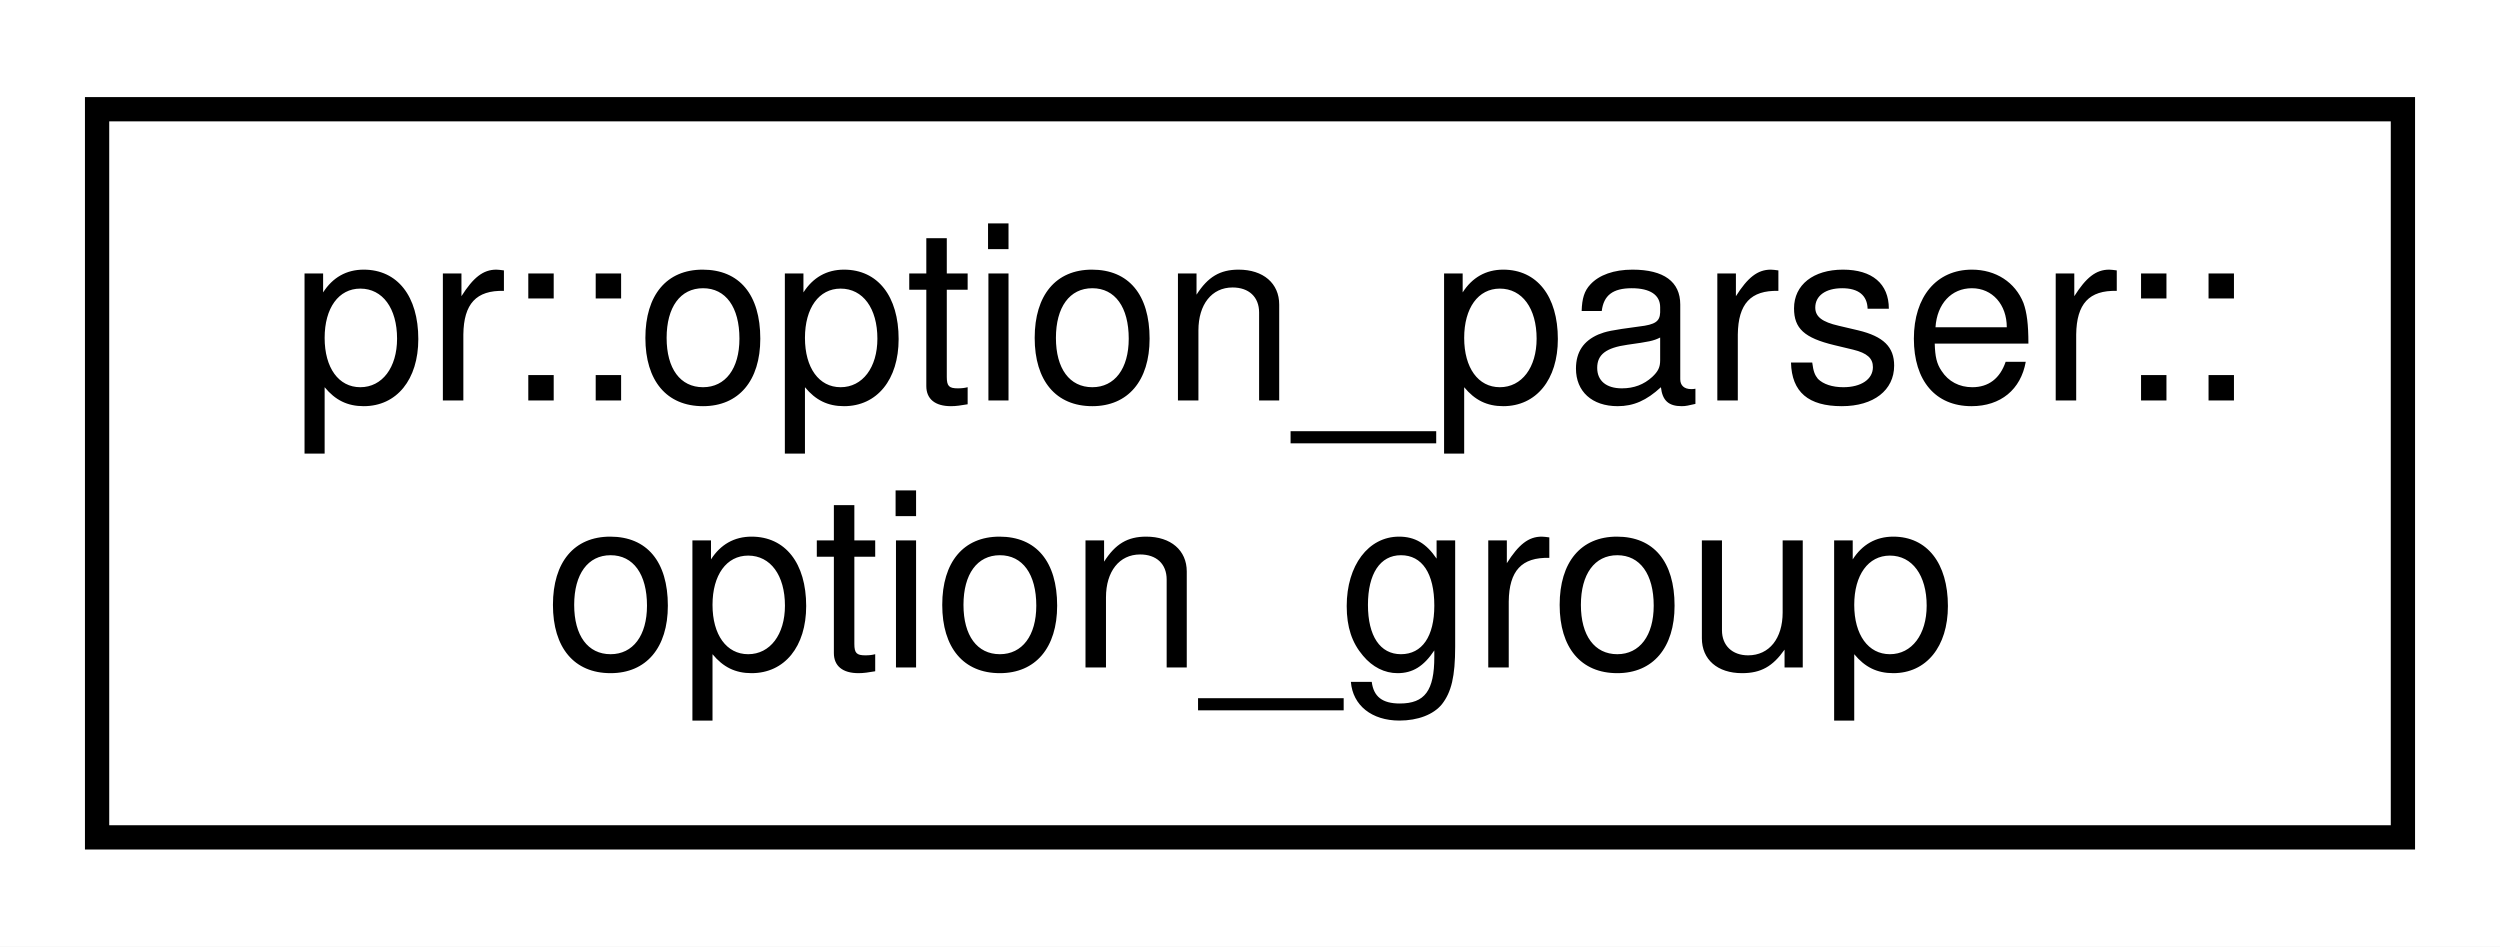
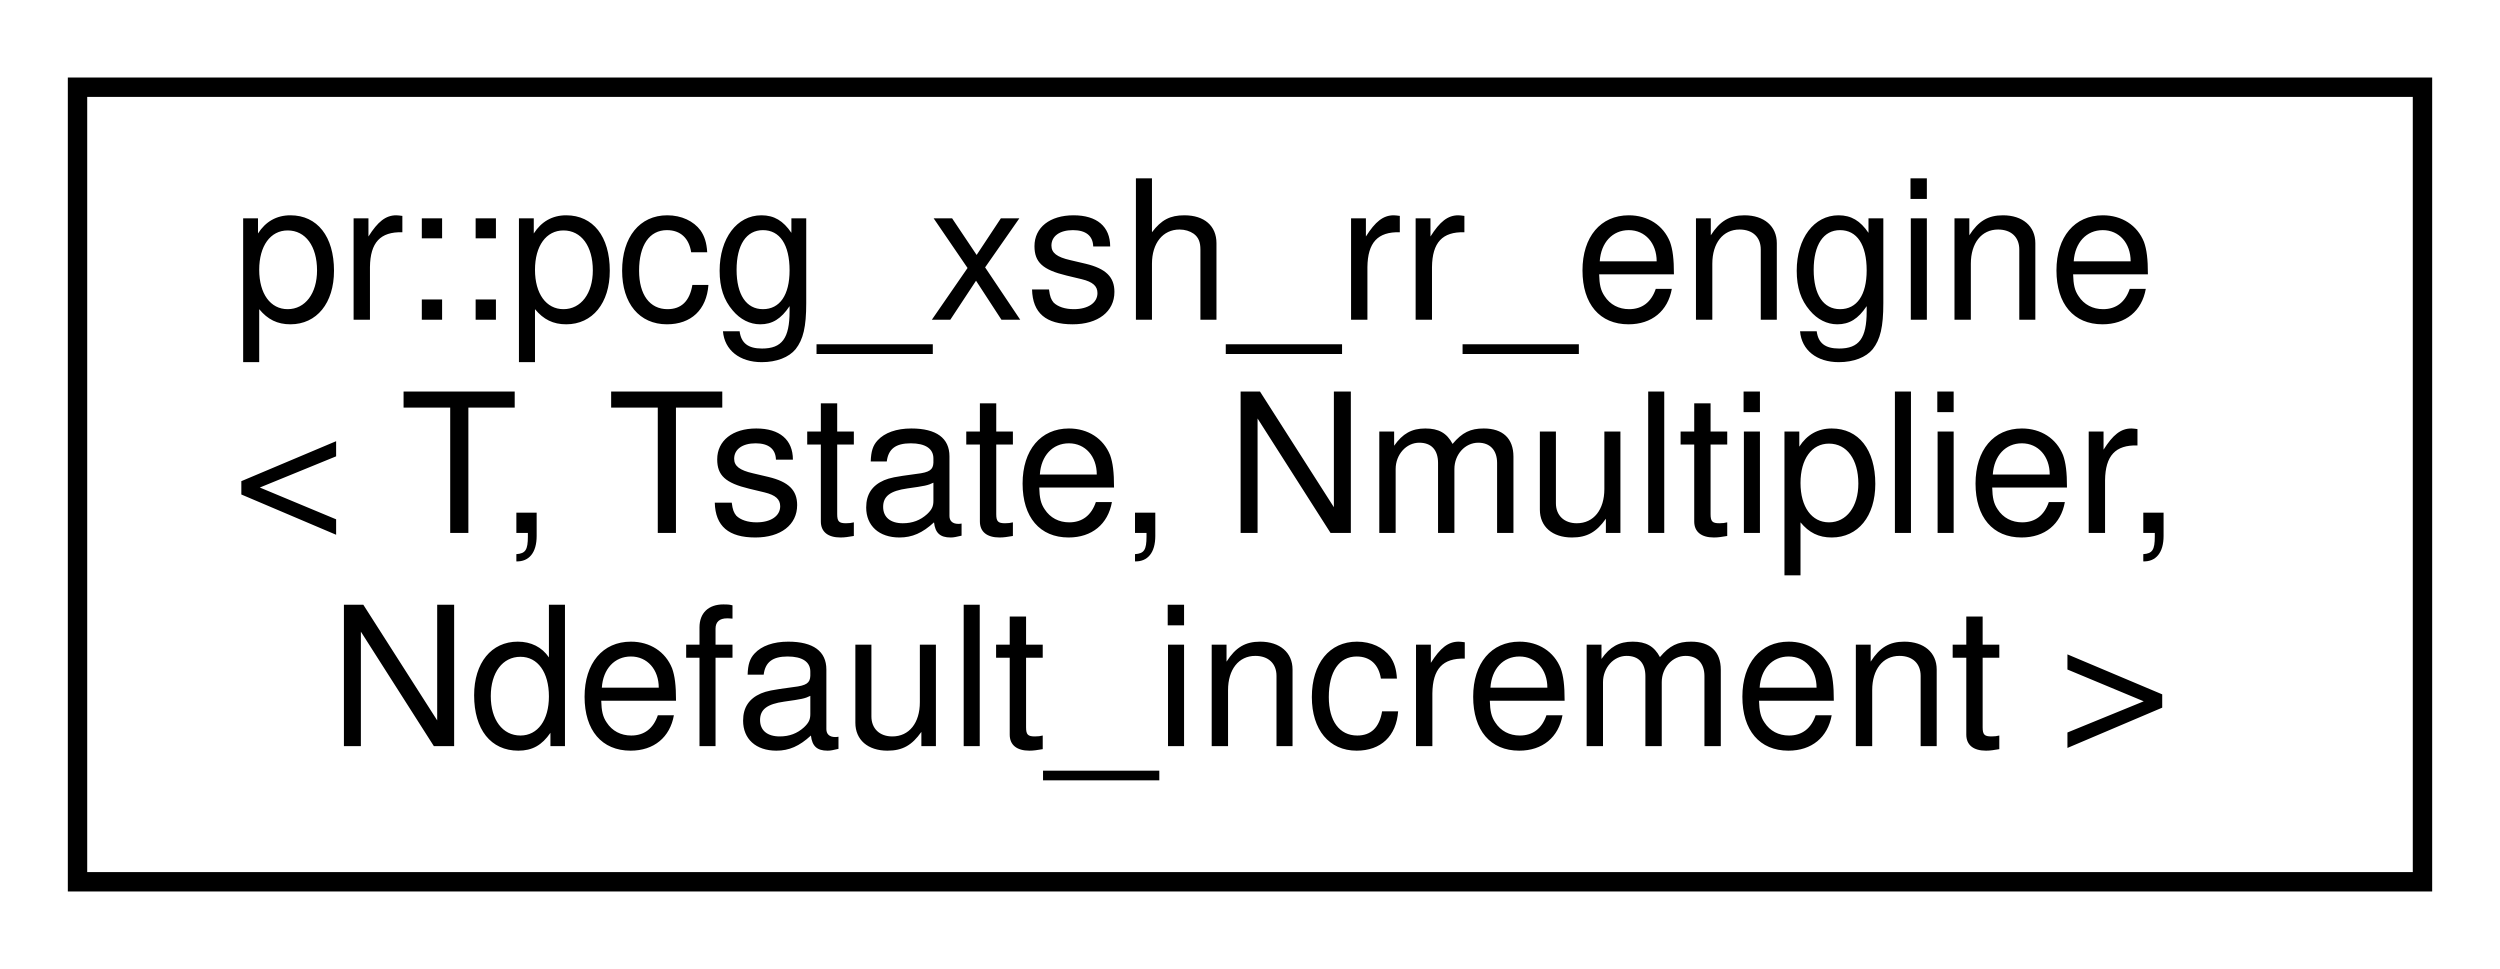
- <svg xmlns="http://www.w3.org/2000/svg" xmlns:xlink="http://www.w3.org/1999/xlink" width="103pt" height="39pt" viewBox="0.00 0.00 103.00 39.00">
-   <g id="graph0" class="graph" transform="scale(1 1) rotate(0) translate(4 35)">
-     <polygon fill="#ffffff" stroke="transparent" points="-4,4 -4,-35 99,-35 99,4 -4,4" />
+ <svg xmlns="http://www.w3.org/2000/svg" xmlns:xlink="http://www.w3.org/1999/xlink" width="129pt" height="50pt" viewBox="0.00 0.00 129.00 50.00">
+   <g id="graph0" class="graph" transform="scale(1 1) rotate(0) translate(4 46)">
+     <polygon fill="#ffffff" stroke="transparent" points="-4,4 -4,-46 125,-46 125,4 -4,4" />
    <g id="node1" class="node">
      <g id="a_node1">
-         <a xlink:href="classpr_1_1option__parser_1_1option__group.html" target="_top" xlink:title="Option group. ">
-           <polygon fill="#ffffff" stroke="#000000" points="0,-.5 0,-30.5 95,-30.5 95,-.5 0,-.5" />
-           <text text-anchor="start" x="8" y="-18.5" font-family="Helvetica,sans-Serif" font-size="10.00" fill="#000000">pr::option_parser::</text>
-           <text text-anchor="middle" x="47.5" y="-7.5" font-family="Helvetica,sans-Serif" font-size="10.00" fill="#000000">option_group</text>
+         <a xlink:href="classpr_1_1pcg__xsh__rr__engine.html" target="_top" xlink:title="PCG XSH-RR engine. ">
+           <polygon fill="#ffffff" stroke="#000000" points="0,-.5 0,-41.5 121,-41.5 121,-.5 0,-.5" />
+           <text text-anchor="start" x="8" y="-29.5" font-family="Helvetica,sans-Serif" font-size="10.00" fill="#000000">pr::pcg_xsh_rr_engine</text>
+           <text text-anchor="start" x="8" y="-18.5" font-family="Helvetica,sans-Serif" font-size="10.00" fill="#000000">&lt; T, Tstate, Nmultiplier,</text>
+           <text text-anchor="middle" x="60.5" y="-7.5" font-family="Helvetica,sans-Serif" font-size="10.00" fill="#000000"> Ndefault_increment &gt;</text>
        </a>
      </g>
    </g>
  </g>
</svg>
